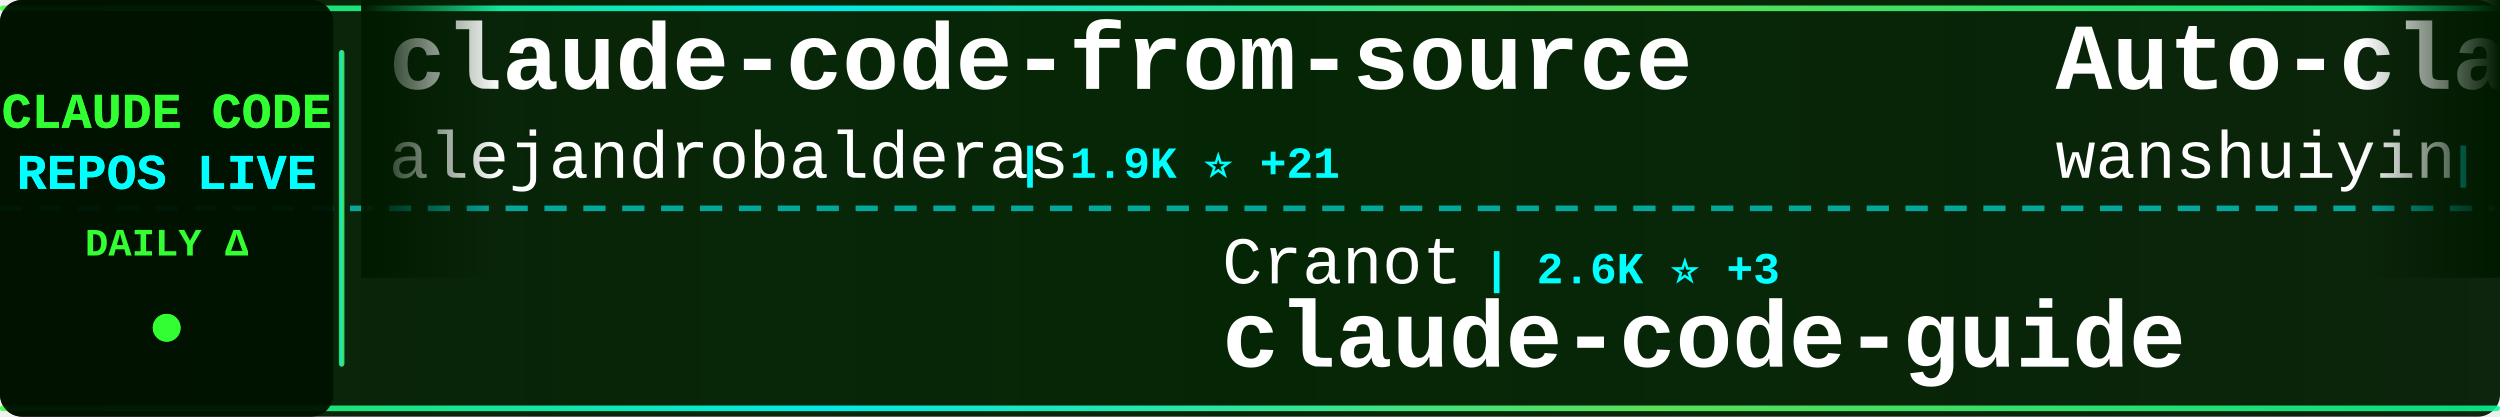
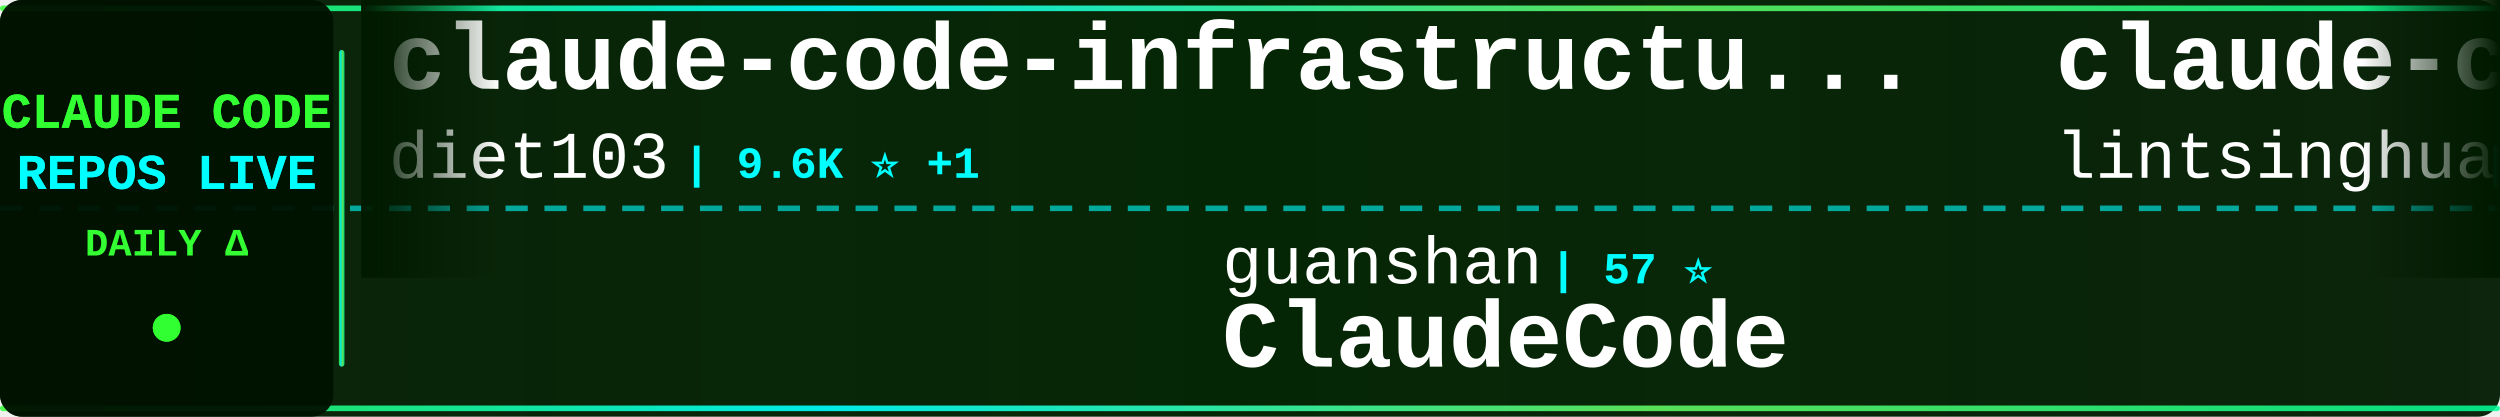
<svg xmlns="http://www.w3.org/2000/svg" width="900" height="150">
  <defs>
    <linearGradient id="tickerBg" x1="0%" y1="0%" x2="100%" y2="0%">
      <stop offset="0%" style="stop-color:#001a00;stop-opacity:0.95" />
      <stop offset="50%" style="stop-color:#002200;stop-opacity:0.98" />
      <stop offset="100%" style="stop-color:#001a00;stop-opacity:0.95" />
    </linearGradient>
    <linearGradient id="borderGrad" x1="0%" y1="0%" x2="100%" y2="0%">
      <stop offset="0%" style="stop-color:#33ff33;stop-opacity:0.85">
        <animate attributeName="stop-opacity" values="0.85;1;0.85" dur="2s" repeatCount="indefinite" />
      </stop>
      <stop offset="33%" style="stop-color:#00ffff;stop-opacity:0.9">
        <animate attributeName="stop-opacity" values="0.9;1;0.9" dur="2.2s" repeatCount="indefinite" />
      </stop>
      <stop offset="66%" style="stop-color:#66ff66;stop-opacity:0.85">
        <animate attributeName="stop-opacity" values="0.85;1;0.85" dur="1.8s" repeatCount="indefinite" />
      </stop>
      <stop offset="100%" style="stop-color:#00ff99;stop-opacity:0.85">
        <animate attributeName="stop-opacity" values="0.85;1;0.85" dur="2s" repeatCount="indefinite" />
      </stop>
    </linearGradient>
    <filter id="textGlow">
      <feGaussianBlur stdDeviation="0.1" result="coloredBlur" />
      <feMerge>
        <feMergeNode in="coloredBlur" />
        <feMergeNode in="SourceGraphic" />
      </feMerge>
    </filter>
    <filter id="metricGlow">
      <feGaussianBlur stdDeviation="0.2" result="coloredBlur" />
      <feMerge>
        <feMergeNode in="coloredBlur" />
        <feMergeNode in="SourceGraphic" />
      </feMerge>
    </filter>
    <linearGradient id="leftFade" x1="0%" y1="0%" x2="100%" y2="0%">
      <stop offset="0%" style="stop-color:#001a00;stop-opacity:1" />
      <stop offset="100%" style="stop-color:#001a00;stop-opacity:0" />
    </linearGradient>
    <linearGradient id="rightFade" x1="0%" y1="0%" x2="100%" y2="0%">
      <stop offset="0%" style="stop-color:#001a00;stop-opacity:0" />
      <stop offset="100%" style="stop-color:#001a00;stop-opacity:1" />
    </linearGradient>
  </defs>
  <rect width="900" height="150" fill="url(#tickerBg)" rx="8" />
  <rect x="0" y="2" width="900" height="2" fill="url(#borderGrad)" rx="1" />
  <rect x="0" y="146" width="900" height="2" fill="url(#borderGrad)" rx="1" />
  <line x1="0" y1="75" x2="900" y2="75" stroke="#00ffff" stroke-width="2" stroke-dasharray="8 6" opacity="0.6" />
  <rect x="0" y="0" width="120" height="150" fill="#001100" opacity="0.95" rx="8" />
  <text x="60" y="46" font-family="'Courier New', monospace" font-size="18" font-weight="bold" fill="#33ff33" text-anchor="middle" filter="url(#textGlow)">
    CLAUDE CODE
  </text>
  <text x="60" y="68" font-family="'Courier New', monospace" font-size="18" font-weight="bold" fill="#00ffff" text-anchor="middle" filter="url(#textGlow)">
    REPOS LIVE
  </text>
  <text x="60" y="92" font-family="'Courier New', monospace" font-size="14" font-weight="bold" fill="#33ff33" text-anchor="middle">
    DAILY Δ
  </text>
  <circle cx="60" cy="118" r="5" fill="#33ff33" filter="url(#metricGlow)">
    <animate attributeName="r" values="4;6;4" dur="1.5s" repeatCount="indefinite" />
    <animate attributeName="opacity" values="0.6;1;0.6" dur="1.5s" repeatCount="indefinite" />
  </circle>
  <rect x="122" y="18" width="2" height="114" fill="url(#borderGrad)" rx="1" />
  <clipPath id="tickerClip">
    <rect x="130" y="0" width="770" height="150" />
  </clipPath>
  <g clip-path="url(#tickerClip)">
    <g id="tickerItems">
      <animateTransform attributeName="transform" attributeType="XML" type="translate" from="0 0" to="-3000 0" dur="54s" repeatCount="indefinite" />
      <g transform="translate(0, 0)">
-         <text x="140" y="32" font-family="'Courier New', monospace" font-size="34" font-weight="bold" fill="#ffffff">claude-code-from-source</text>
-         <text x="140" y="64" font-family="'Courier New', monospace" font-size="24" font-weight="normal" fill="#ffffff" opacity="1.0">alejandrobalderas</text>
-         <text x="366" y="64" font-family="'Courier New', monospace" font-size="16" font-weight="bold" fill="#00ffff"> | 1.9K ⭐ +21</text>
+         <text x="140" y="32" font-family="'Courier New', monospace" font-size="34" font-weight="bold" fill="#ffffff">claude-code-infrastructu...</text>
+         <text x="140" y="64" font-family="'Courier New', monospace" font-size="24" font-weight="normal" fill="#ffffff" opacity="1.0">diet103</text>
+         <text x="246" y="64" font-family="'Courier New', monospace" font-size="16" font-weight="bold" fill="#00ffff"> | 9.6K ⭐ +1</text>
      </g>
      <g transform="translate(300, 0)">
-         <text x="140" y="102" font-family="'Courier New', monospace" font-size="24" font-weight="normal" fill="#ffffff" opacity="1.0">Cranot</text>
-         <text x="234" y="102" font-family="'Courier New', monospace" font-size="16" font-weight="bold" fill="#00ffff"> | 2.6K ⭐ +3</text>
-         <text x="140" y="132" font-family="'Courier New', monospace" font-size="34" font-weight="bold" fill="#ffffff">claude-code-guide</text>
+         <text x="140" y="102" font-family="'Courier New', monospace" font-size="24" font-weight="normal" fill="#ffffff" opacity="1.0">guanshan</text>
+         <text x="258" y="102" font-family="'Courier New', monospace" font-size="16" font-weight="bold" fill="#00ffff"> | 57 ⭐</text>
+         <text x="140" y="132" font-family="'Courier New', monospace" font-size="34" font-weight="bold" fill="#ffffff">ClaudeCode</text>
      </g>
      <g transform="translate(600, 0)">
-         <text x="140" y="32" font-family="'Courier New', monospace" font-size="34" font-weight="bold" fill="#ffffff">Auto-claude-code-researc...</text>
-         <text x="140" y="64" font-family="'Courier New', monospace" font-size="24" font-weight="normal" fill="#ffffff" opacity="1.0">wanshuiyin</text>
-         <text x="282" y="64" font-family="'Courier New', monospace" font-size="16" font-weight="bold" fill="#00ffff"> | 8.0K ⭐ +38</text>
+         <text x="140" y="32" font-family="'Courier New', monospace" font-size="34" font-weight="bold" fill="#ffffff">claude-code-book</text>
+         <text x="140" y="64" font-family="'Courier New', monospace" font-size="24" font-weight="normal" fill="#ffffff" opacity="1.0">lintsinghua</text>
+         <text x="294" y="64" font-family="'Courier New', monospace" font-size="16" font-weight="bold" fill="#00ffff"> | 3.1K ⭐ +10</text>
      </g>
      <g transform="translate(900, 0)">
-         <text x="140" y="102" font-family="'Courier New', monospace" font-size="24" font-weight="normal" fill="#ffffff" opacity="1.0">musistudio</text>
-         <text x="282" y="102" font-family="'Courier New', monospace" font-size="16" font-weight="bold" fill="#00ffff"> | 33.4K ⭐ +40</text>
-         <text x="140" y="132" font-family="'Courier New', monospace" font-size="34" font-weight="bold" fill="#ffffff">claude-code-router</text>
+         <text x="140" y="102" font-family="'Courier New', monospace" font-size="24" font-weight="normal" fill="#ffffff" opacity="1.0">affaan-m</text>
+         <text x="258" y="102" font-family="'Courier New', monospace" font-size="16" font-weight="bold" fill="#00ffff"> | 173.5K ⭐ +644</text>
+         <text x="140" y="132" font-family="'Courier New', monospace" font-size="34" font-weight="bold" fill="#ffffff">everything-claude-code</text>
      </g>
      <g transform="translate(1200, 0)">
+         <text x="140" y="32" font-family="'Courier New', monospace" font-size="34" font-weight="bold" fill="#ffffff">claude-code-templates</text>
+         <text x="140" y="64" font-family="'Courier New', monospace" font-size="24" font-weight="normal" fill="#ffffff" opacity="1.0">davila7</text>
+         <text x="246" y="64" font-family="'Courier New', monospace" font-size="16" font-weight="bold" fill="#00ffff"> | 26.7K ⭐ +47</text>
+       </g>
+       <g transform="translate(1500, 0)">
+         <text x="140" y="102" font-family="'Courier New', monospace" font-size="24" font-weight="normal" fill="#ffffff" opacity="1.0">FlorianBruniaux</text>
+         <text x="342" y="102" font-family="'Courier New', monospace" font-size="16" font-weight="bold" fill="#00ffff"> | 4.2K ⭐ +27</text>
+         <text x="140" y="132" font-family="'Courier New', monospace" font-size="34" font-weight="bold" fill="#ffffff">claude-code-ultimate-gui...</text>
+       </g>
+       <g transform="translate(1800, 0)">
+         <text x="140" y="32" font-family="'Courier New', monospace" font-size="34" font-weight="bold" fill="#ffffff">claude-code-hub</text>
+         <text x="140" y="64" font-family="'Courier New', monospace" font-size="24" font-weight="normal" fill="#ffffff" opacity="1.0">ding113</text>
+         <text x="246" y="64" font-family="'Courier New', monospace" font-size="16" font-weight="bold" fill="#00ffff"> | 2.7K ⭐ +6</text>
+       </g>
+       <g transform="translate(2100, 0)">
+         <text x="140" y="102" font-family="'Courier New', monospace" font-size="24" font-weight="normal" fill="#ffffff" opacity="1.0">forrestchang</text>
+         <text x="306" y="102" font-family="'Courier New', monospace" font-size="16" font-weight="bold" fill="#00ffff"> | 112.2K ⭐ +2.5K</text>
+         <text x="140" y="132" font-family="'Courier New', monospace" font-size="34" font-weight="bold" fill="#ffffff">andrej-karpathy-skills</text>
+       </g>
+       <g transform="translate(2400, 0)">
+         <text x="140" y="32" font-family="'Courier New', monospace" font-size="34" font-weight="bold" fill="#ffffff">claude-code-sourcemap</text>
+         <text x="140" y="64" font-family="'Courier New', monospace" font-size="24" font-weight="normal" fill="#ffffff" opacity="1.0">Hyper66666</text>
+         <text x="282" y="64" font-family="'Courier New', monospace" font-size="16" font-weight="bold" fill="#00ffff"> | 213 ⭐</text>
+       </g>
+       <g transform="translate(2700, 0)">
+         <text x="140" y="102" font-family="'Courier New', monospace" font-size="24" font-weight="normal" fill="#ffffff" opacity="1.0">Windy3f3f3f3f</text>
+         <text x="318" y="102" font-family="'Courier New', monospace" font-size="16" font-weight="bold" fill="#00ffff"> | 1.1K ⭐ +5</text>
+         <text x="140" y="132" font-family="'Courier New', monospace" font-size="34" font-weight="bold" fill="#ffffff">claude-code-from-scratch</text>
+       </g>
+       <g transform="translate(3000, 0)">
+         <text x="140" y="32" font-family="'Courier New', monospace" font-size="34" font-weight="bold" fill="#ffffff">claude-code-infrastructu...</text>
+         <text x="140" y="64" font-family="'Courier New', monospace" font-size="24" font-weight="normal" fill="#ffffff" opacity="1.0">diet103</text>
+         <text x="246" y="64" font-family="'Courier New', monospace" font-size="16" font-weight="bold" fill="#00ffff"> | 9.6K ⭐ +1</text>
+       </g>
+       <g transform="translate(3300, 0)">
+         <text x="140" y="102" font-family="'Courier New', monospace" font-size="24" font-weight="normal" fill="#ffffff" opacity="1.0">guanshan</text>
+         <text x="258" y="102" font-family="'Courier New', monospace" font-size="16" font-weight="bold" fill="#00ffff"> | 57 ⭐</text>
+         <text x="140" y="132" font-family="'Courier New', monospace" font-size="34" font-weight="bold" fill="#ffffff">ClaudeCode</text>
+       </g>
+       <g transform="translate(3600, 0)">
        <text x="140" y="32" font-family="'Courier New', monospace" font-size="34" font-weight="bold" fill="#ffffff">claude-code-book</text>
        <text x="140" y="64" font-family="'Courier New', monospace" font-size="24" font-weight="normal" fill="#ffffff" opacity="1.0">lintsinghua</text>
-         <text x="294" y="64" font-family="'Courier New', monospace" font-size="16" font-weight="bold" fill="#00ffff"> | 3.1K ⭐ +11</text>
-       </g>
-       <g transform="translate(1500, 0)">
-         <text x="140" y="102" font-family="'Courier New', monospace" font-size="24" font-weight="normal" fill="#ffffff" opacity="1.0">luongnv89</text>
-         <text x="270" y="102" font-family="'Courier New', monospace" font-size="16" font-weight="bold" fill="#00ffff"> | 31.1K ⭐ +157</text>
-         <text x="140" y="132" font-family="'Courier New', monospace" font-size="34" font-weight="bold" fill="#ffffff">claude-howto</text>
-       </g>
-       <g transform="translate(1800, 0)">
-         <text x="140" y="32" font-family="'Courier New', monospace" font-size="34" font-weight="bold" fill="#ffffff">claude-code-reverse</text>
-         <text x="140" y="64" font-family="'Courier New', monospace" font-size="24" font-weight="normal" fill="#ffffff" opacity="1.0">Yuyz0112</text>
-         <text x="258" y="64" font-family="'Courier New', monospace" font-size="16" font-weight="bold" fill="#00ffff"> | 2.4K ⭐</text>
-       </g>
-       <g transform="translate(2100, 0)">
-         <text x="140" y="102" font-family="'Courier New', monospace" font-size="24" font-weight="normal" fill="#ffffff" opacity="1.0">anthropics</text>
-         <text x="282" y="102" font-family="'Courier New', monospace" font-size="16" font-weight="bold" fill="#00ffff"> | 4.5K ⭐ +8</text>
-         <text x="140" y="132" font-family="'Courier New', monospace" font-size="34" font-weight="bold" fill="#ffffff">claude-code-security-rev...</text>
-       </g>
-       <g transform="translate(2400, 0)">
-         <text x="140" y="32" font-family="'Courier New', monospace" font-size="34" font-weight="bold" fill="#ffffff">claude-code-best-practic...</text>
-         <text x="140" y="64" font-family="'Courier New', monospace" font-size="24" font-weight="normal" fill="#ffffff" opacity="1.0">shanraisshan</text>
-         <text x="306" y="64" font-family="'Courier New', monospace" font-size="16" font-weight="bold" fill="#00ffff"> | 51.0K ⭐ +208</text>
-       </g>
-       <g transform="translate(2700, 0)">
-         <text x="140" y="102" font-family="'Courier New', monospace" font-size="24" font-weight="normal" fill="#ffffff" opacity="1.0">snarktank</text>
-         <text x="270" y="102" font-family="'Courier New', monospace" font-size="16" font-weight="bold" fill="#00ffff"> | 18.5K ⭐ +48</text>
-         <text x="140" y="132" font-family="'Courier New', monospace" font-size="34" font-weight="bold" fill="#ffffff">ralph</text>
-       </g>
-       <g transform="translate(3000, 0)">
-         <text x="140" y="32" font-family="'Courier New', monospace" font-size="34" font-weight="bold" fill="#ffffff">claude-code-from-source</text>
-         <text x="140" y="64" font-family="'Courier New', monospace" font-size="24" font-weight="normal" fill="#ffffff" opacity="1.0">alejandrobalderas</text>
-         <text x="366" y="64" font-family="'Courier New', monospace" font-size="16" font-weight="bold" fill="#00ffff"> | 1.9K ⭐ +21</text>
-       </g>
-       <g transform="translate(3300, 0)">
-         <text x="140" y="102" font-family="'Courier New', monospace" font-size="24" font-weight="normal" fill="#ffffff" opacity="1.0">Cranot</text>
-         <text x="234" y="102" font-family="'Courier New', monospace" font-size="16" font-weight="bold" fill="#00ffff"> | 2.6K ⭐ +3</text>
-         <text x="140" y="132" font-family="'Courier New', monospace" font-size="34" font-weight="bold" fill="#ffffff">claude-code-guide</text>
-       </g>
-       <g transform="translate(3600, 0)">
-         <text x="140" y="32" font-family="'Courier New', monospace" font-size="34" font-weight="bold" fill="#ffffff">Auto-claude-code-researc...</text>
-         <text x="140" y="64" font-family="'Courier New', monospace" font-size="24" font-weight="normal" fill="#ffffff" opacity="1.0">wanshuiyin</text>
-         <text x="282" y="64" font-family="'Courier New', monospace" font-size="16" font-weight="bold" fill="#00ffff"> | 8.0K ⭐ +38</text>
+         <text x="294" y="64" font-family="'Courier New', monospace" font-size="16" font-weight="bold" fill="#00ffff"> | 3.1K ⭐ +10</text>
      </g>
      <g transform="translate(3900, 0)">
-         <text x="140" y="102" font-family="'Courier New', monospace" font-size="24" font-weight="normal" fill="#ffffff" opacity="1.0">musistudio</text>
-         <text x="282" y="102" font-family="'Courier New', monospace" font-size="16" font-weight="bold" fill="#00ffff"> | 33.4K ⭐ +40</text>
-         <text x="140" y="132" font-family="'Courier New', monospace" font-size="34" font-weight="bold" fill="#ffffff">claude-code-router</text>
+         <text x="140" y="102" font-family="'Courier New', monospace" font-size="24" font-weight="normal" fill="#ffffff" opacity="1.0">affaan-m</text>
+         <text x="258" y="102" font-family="'Courier New', monospace" font-size="16" font-weight="bold" fill="#00ffff"> | 173.5K ⭐ +644</text>
+         <text x="140" y="132" font-family="'Courier New', monospace" font-size="34" font-weight="bold" fill="#ffffff">everything-claude-code</text>
      </g>
    </g>
  </g>
  <rect x="130" y="0" width="50" height="100" fill="url(#leftFade)" />
  <rect x="850" y="0" width="50" height="100" fill="url(#rightFade)" />
</svg>
